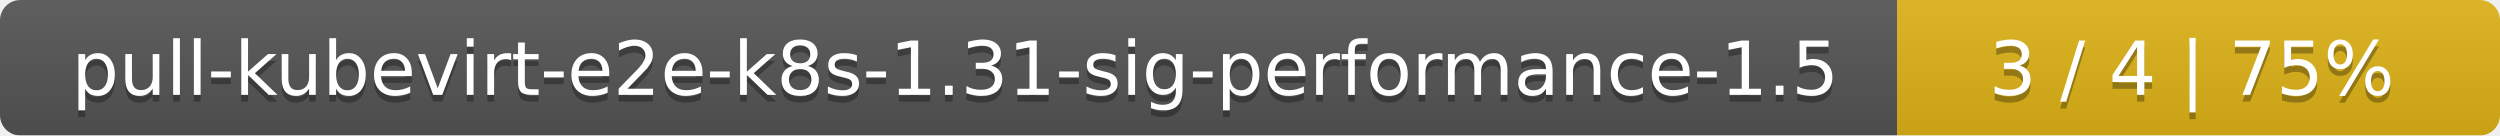
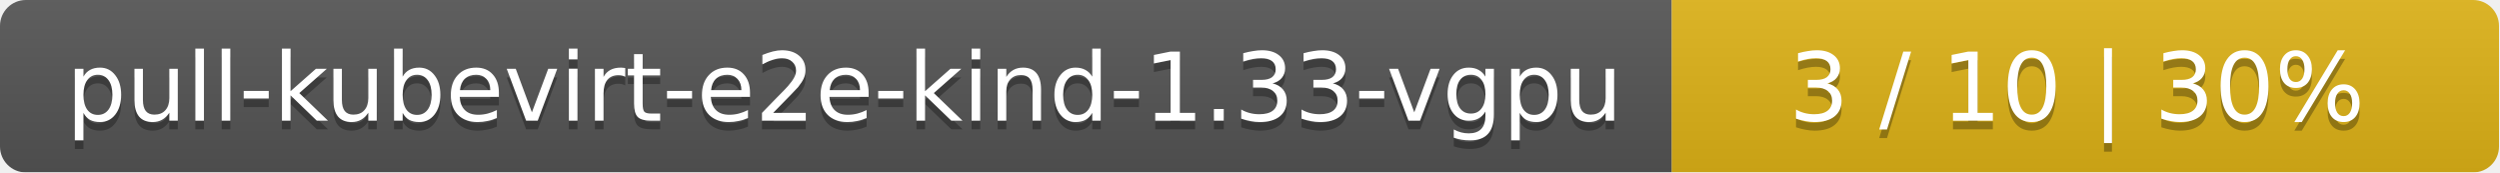
- <svg xmlns="http://www.w3.org/2000/svg" width="369" height="20">
+ <svg xmlns="http://www.w3.org/2000/svg" width="290" height="20">
  <linearGradient id="smooth" x2="0" y2="100%">
    <stop offset="0" stop-color="#bbb" stop-opacity=".1" />
    <stop offset="1" stop-opacity=".1" />
  </linearGradient>
  <mask id="round">
-     <rect width="369" height="20" rx="3" fill="#fff" />
+     <rect width="290" height="20" rx="3" fill="#fff" />
  </mask>
  <g mask="url(#round)">
-     <rect width="280" height="20" fill="#555" />
-     <rect x="280" width="89" height="20" fill="#dfb317" />
-     <rect width="369" height="20" fill="url(#smooth)" />
+     <rect width="194" height="20" fill="#555" />
+     <rect x="194" width="96" height="20" fill="#dfb317" />
+     <rect width="290" height="20" fill="url(#smooth)" />
  </g>
  <g fill="#fff" text-anchor="middle" font-family="DejaVu Sans,Verdana,Geneva,sans-serif" font-size="11">
-     <text x="141" y="15" fill="#010101" fill-opacity=".3">pull-kubevirt-e2e-k8s-1.31-sig-performance-1.5</text>
-     <text x="141" y="14">pull-kubevirt-e2e-k8s-1.31-sig-performance-1.5</text>
-     <text x="323.5" y="15" fill="#010101" fill-opacity=".3">3 / 4    |    75%</text>
-     <text x="323.5" y="14">3 / 4    |    75%</text>
+     <text x="98" y="15" fill="#010101" fill-opacity=".3">pull-kubevirt-e2e-kind-1.33-vgpu</text>
+     <text x="98" y="14">pull-kubevirt-e2e-kind-1.33-vgpu</text>
+     <text x="241" y="15" fill="#010101" fill-opacity=".3">3 / 10    |    30%</text>
+     <text x="241" y="14">3 / 10    |    30%</text>
  </g>
</svg>
